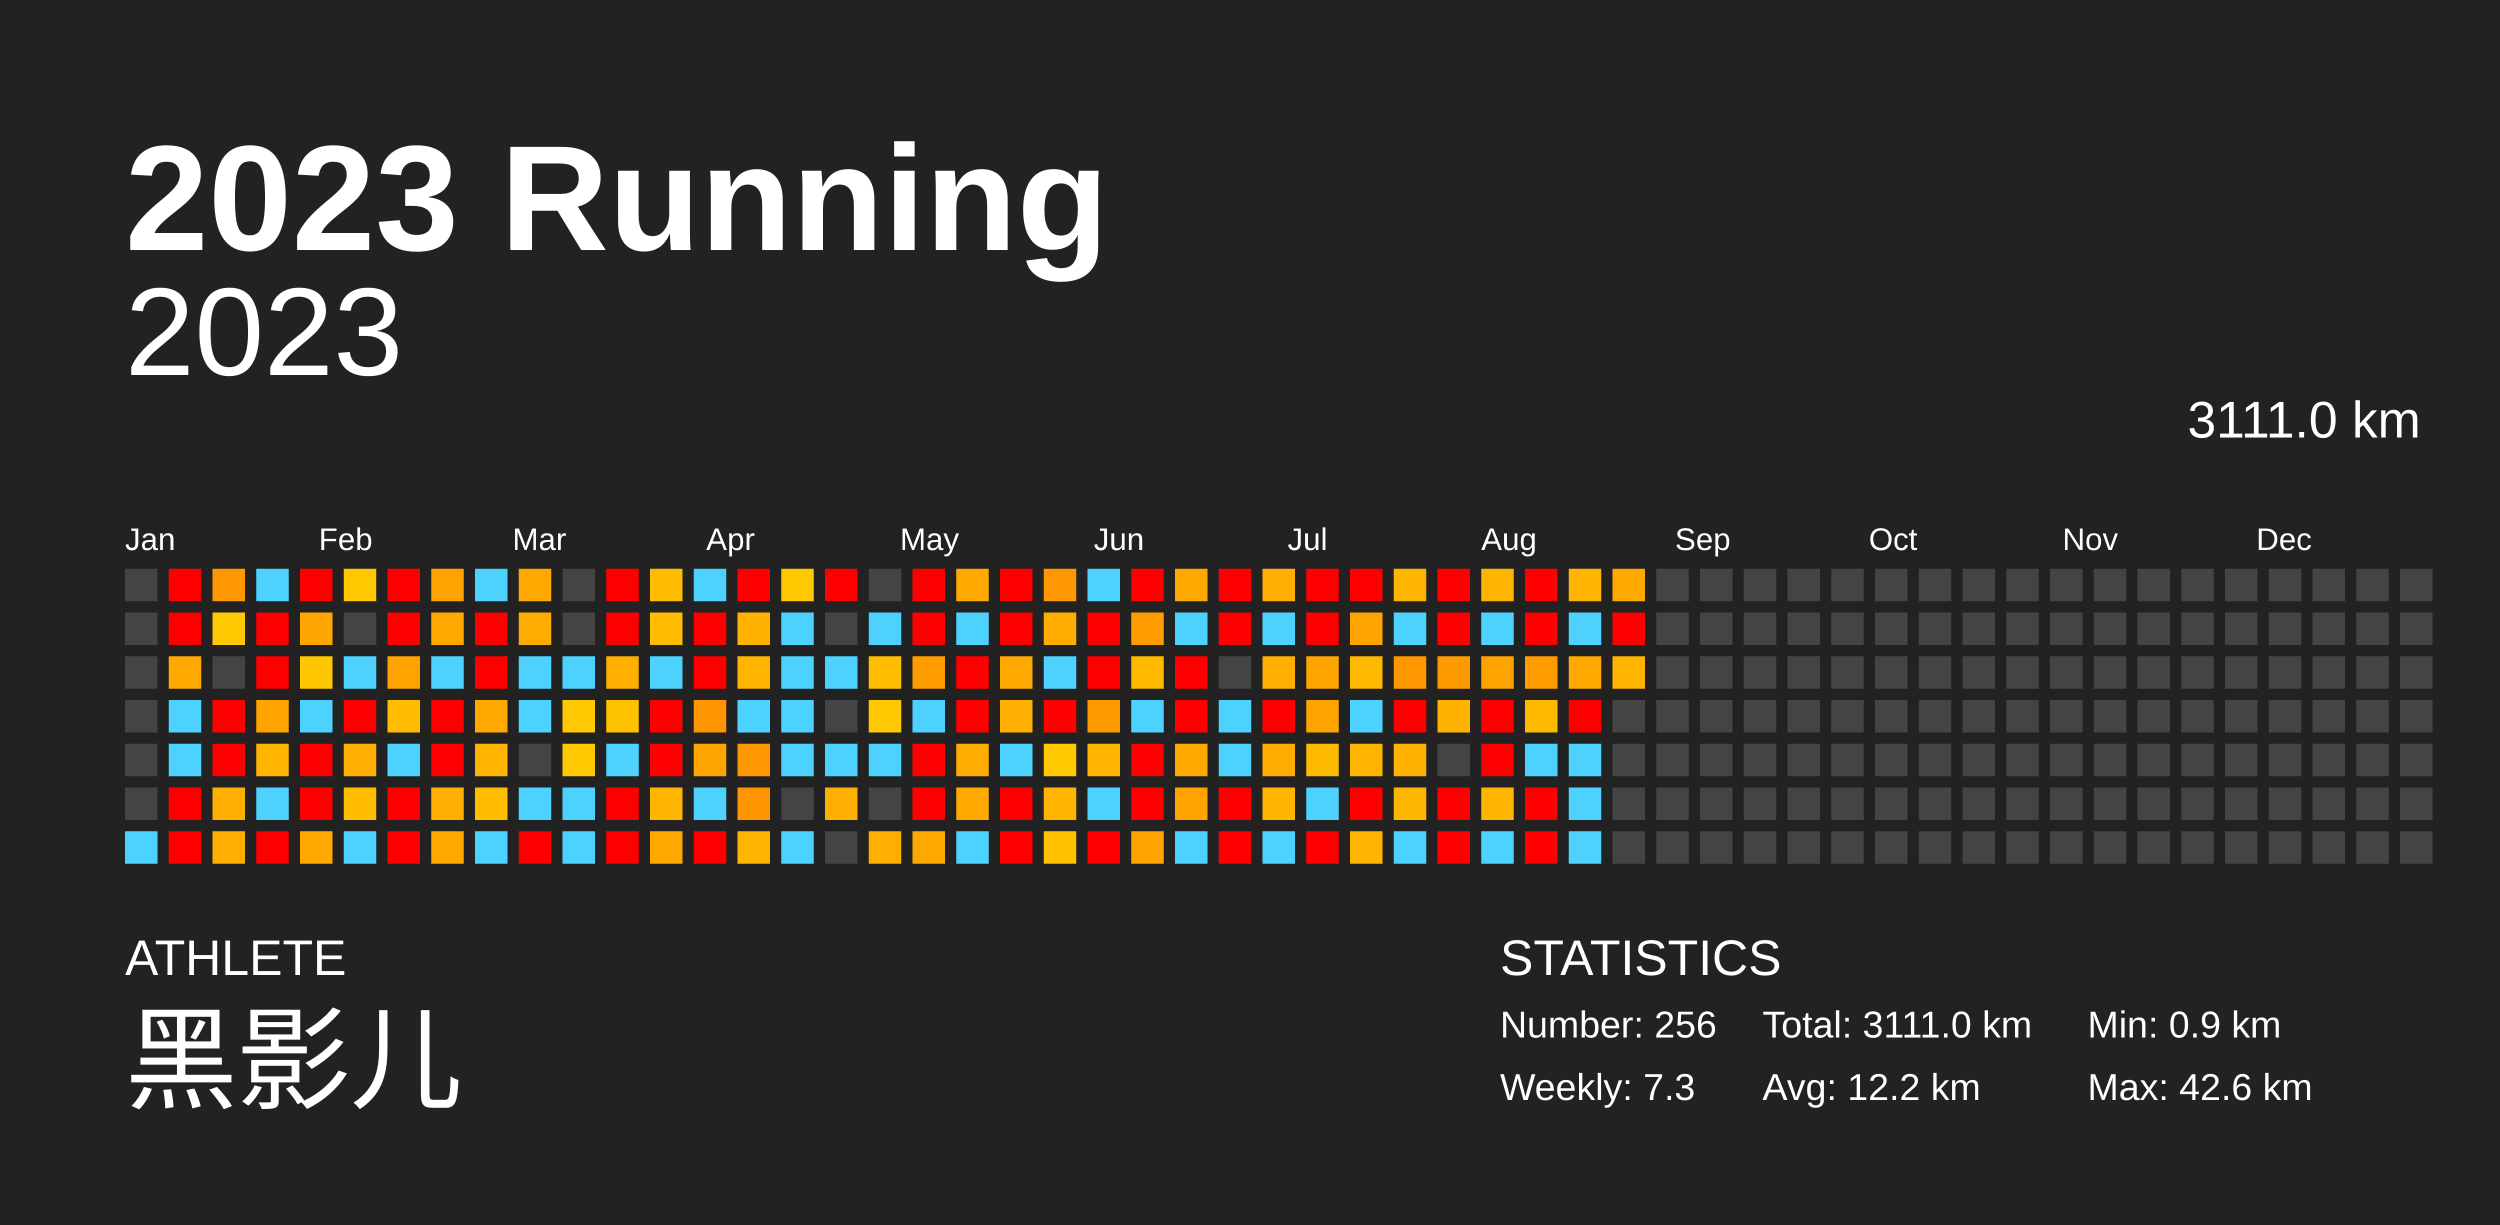
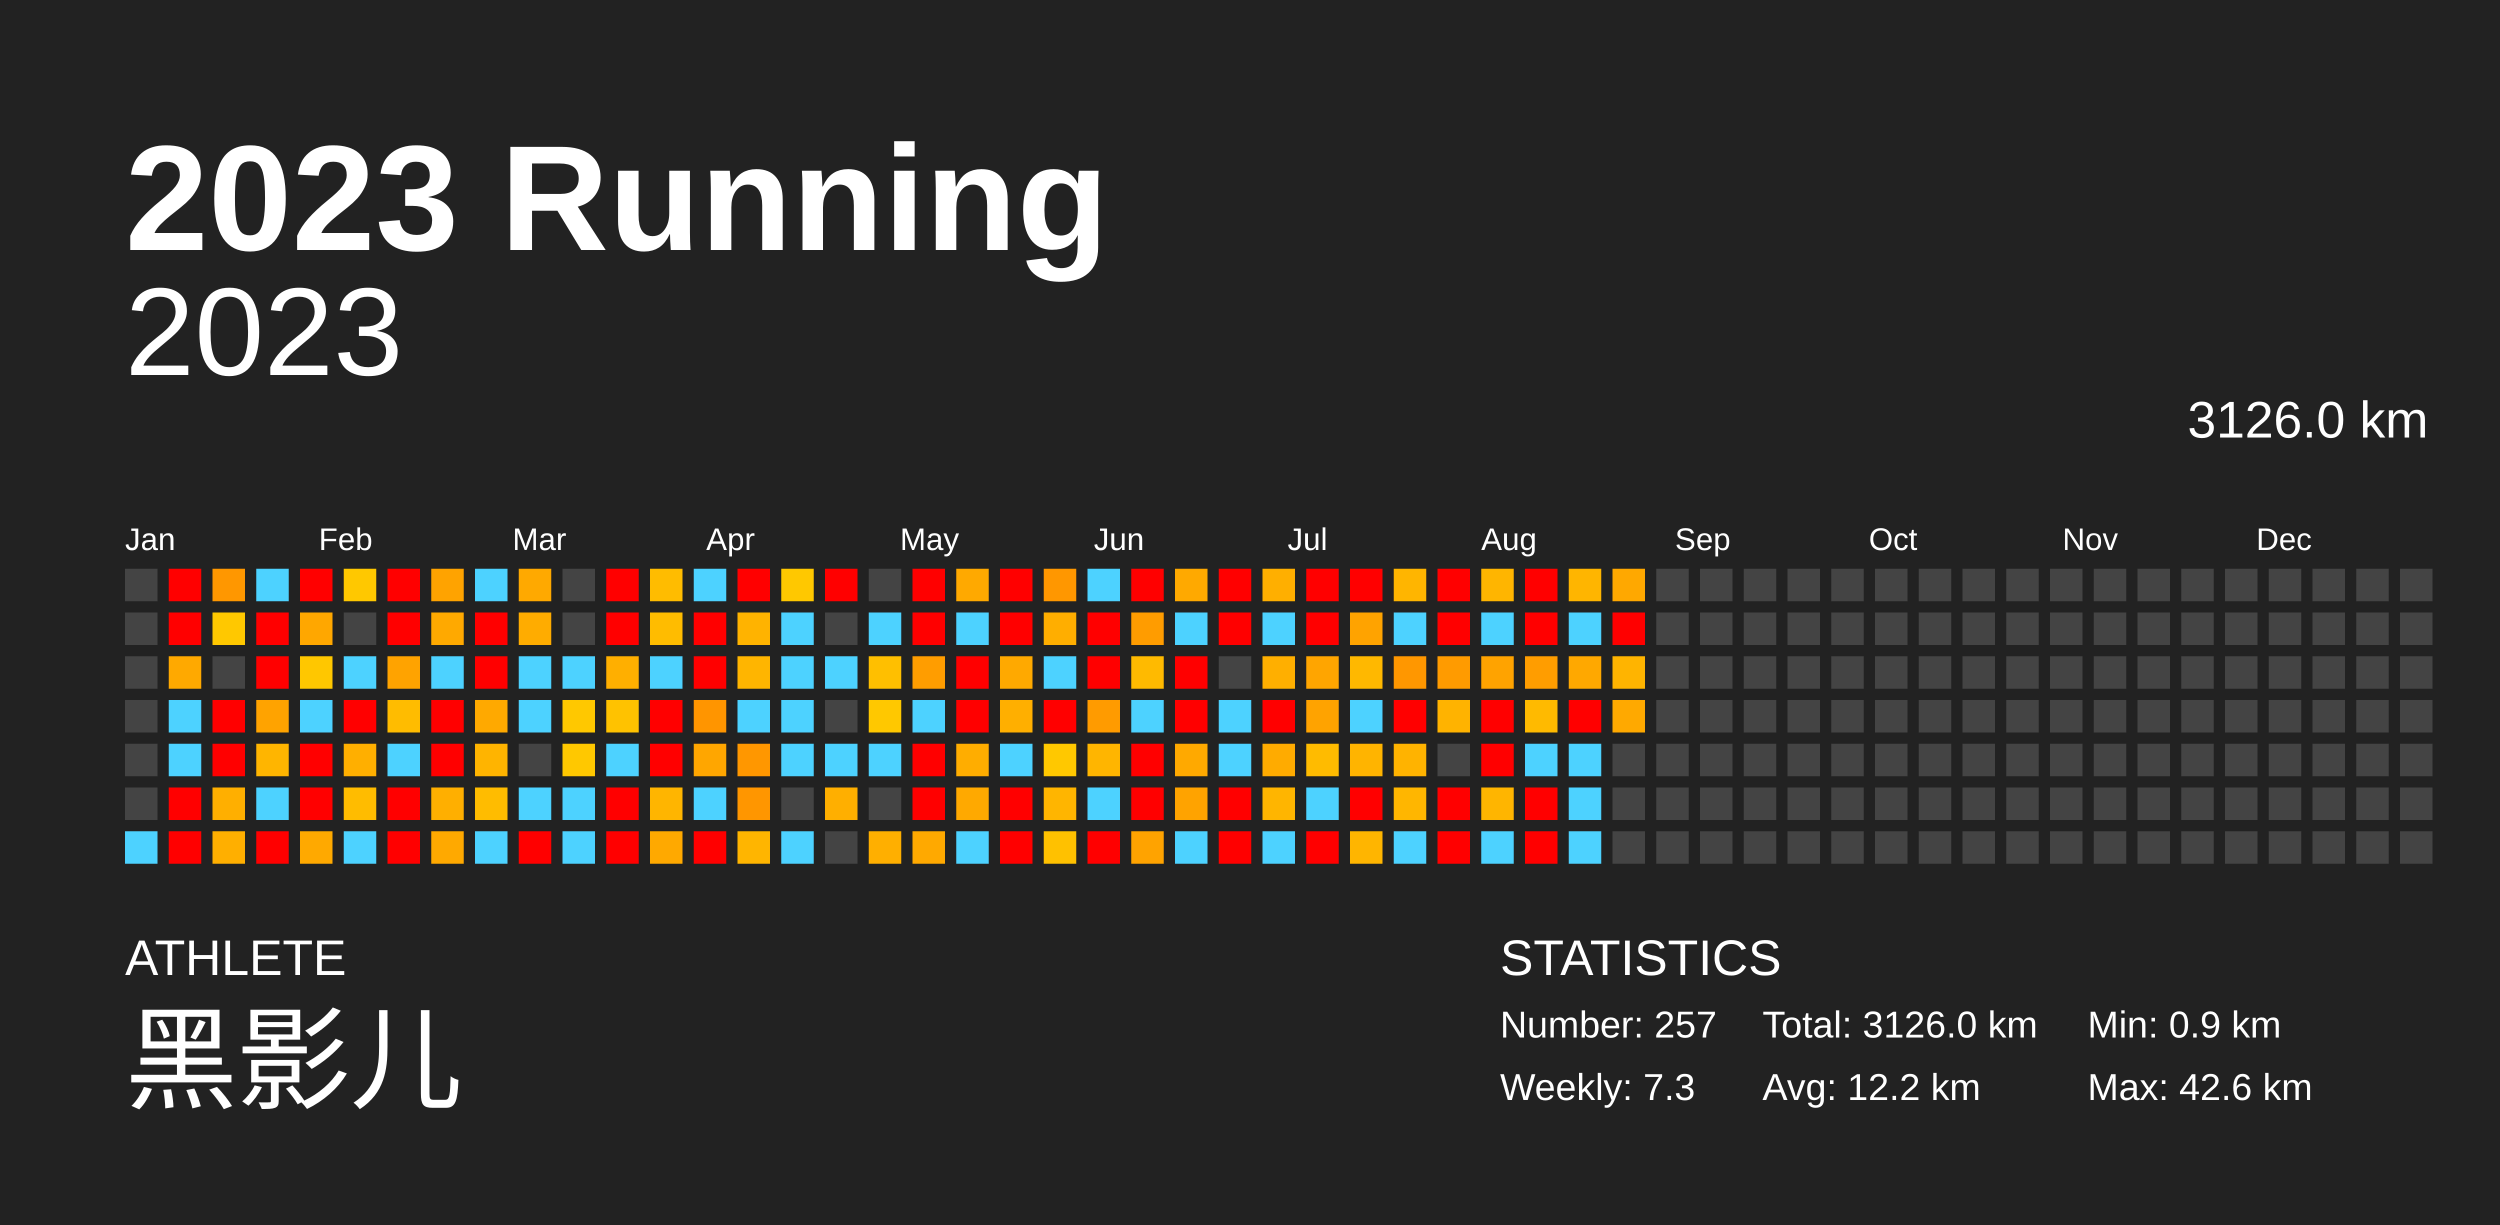
<svg xmlns="http://www.w3.org/2000/svg" baseProfile="full" height="98mm" version="1.1" viewBox="0,0,200,98" width="200mm">
  <defs />
  <rect fill="#222222" height="98" width="200" x="0" y="0" />
  <text fill="#FFFFFF" style="font-size:12px; font-family:Arial; font-weight:bold;" x="10" y="20">2023 Running</text>
  <text fill="#FFFFFF" style="font-size:4px; font-family:Arial" x="10" y="78">ATHLETE</text>
  <text fill="#FFFFFF" style="font-size:9px; font-family:Arial" x="10" y="88">黑影儿</text>
  <text fill="#FFFFFF" style="font-size:4px; font-family:Arial" x="120" y="78">STATISTICS</text>
-   <text fill="#FFFFFF" style="font-size:3px; font-family:Arial" x="120" y="83">Number: 256</text>
+   <text fill="#FFFFFF" style="font-size:3px; font-family:Arial" x="120" y="83">Number: 257</text>
  <text fill="#FFFFFF" style="font-size:3px; font-family:Arial" x="120" y="88">Weekly: 7.3</text>
-   <text fill="#FFFFFF" style="font-size:3px; font-family:Arial" x="141" y="83">Total: 3111.0 km</text>
+   <text fill="#FFFFFF" style="font-size:3px; font-family:Arial" x="141" y="83">Total: 3126.0 km</text>
  <text fill="#FFFFFF" style="font-size:3px; font-family:Arial" x="141" y="88">Avg: 12.2 km</text>
  <text fill="#FFFFFF" style="font-size:3px; font-family:Arial" x="167" y="83">Min: 0.9 km</text>
  <text fill="#FFFFFF" style="font-size:3px; font-family:Arial" x="167" y="88">Max: 42.6 km</text>
  <text alignment-baseline="hanging" fill="#FFFFFF" style="font-size:10.0px; font-family:Arial;" x="10" y="30">2023</text>
-   <text alignment-baseline="hanging" fill="#FFFFFF" style="font-size:4.125px; font-family:Arial;" x="175" y="35">3111.0 km</text>
+   <text alignment-baseline="hanging" fill="#FFFFFF" style="font-size:4.125px; font-family:Arial;" x="175" y="35">3126.0 km</text>
  <text fill="#FFFFFF" style="font-size:2.5px; font-family:Arial" x="10.0" y="44">Jan</text>
  <text fill="#FFFFFF" style="font-size:2.5px; font-family:Arial" x="25.5" y="44">Feb</text>
  <text fill="#FFFFFF" style="font-size:2.5px; font-family:Arial" x="41.0" y="44">Mar</text>
  <text fill="#FFFFFF" style="font-size:2.5px; font-family:Arial" x="56.5" y="44">Apr</text>
  <text fill="#FFFFFF" style="font-size:2.5px; font-family:Arial" x="72.0" y="44">May</text>
  <text fill="#FFFFFF" style="font-size:2.5px; font-family:Arial" x="87.5" y="44">Jun</text>
  <text fill="#FFFFFF" style="font-size:2.5px; font-family:Arial" x="103.0" y="44">Jul</text>
  <text fill="#FFFFFF" style="font-size:2.5px; font-family:Arial" x="118.5" y="44">Aug</text>
  <text fill="#FFFFFF" style="font-size:2.5px; font-family:Arial" x="134.0" y="44">Sep</text>
  <text fill="#FFFFFF" style="font-size:2.5px; font-family:Arial" x="149.5" y="44">Oct</text>
  <text fill="#FFFFFF" style="font-size:2.5px; font-family:Arial" x="165.0" y="44">Nov</text>
  <text fill="#FFFFFF" style="font-size:2.5px; font-family:Arial" x="180.5" y="44">Dec</text>
  <rect fill="#444444" height="2.6" width="2.6" x="10.0" y="45.5" />
  <rect fill="#444444" height="2.6" width="2.6" x="10.0" y="49.0" />
  <rect fill="#444444" height="2.6" width="2.6" x="10.0" y="52.5" />
  <rect fill="#444444" height="2.6" width="2.6" x="10.0" y="56.0" />
  <rect fill="#444444" height="2.6" width="2.6" x="10.0" y="59.5" />
  <rect fill="#444444" height="2.6" width="2.6" x="10.0" y="63.0" />
  <rect fill="#4dd2ff" height="2.6" width="2.6" x="10.0" y="66.5" />
  <rect fill="red" height="2.6" width="2.6" x="13.5" y="45.5" />
  <rect fill="red" height="2.6" width="2.6" x="13.5" y="49.0" />
  <rect fill="#ffa900" height="2.6" width="2.6" x="13.5" y="52.5" />
  <rect fill="#4dd2ff" height="2.6" width="2.6" x="13.5" y="56.0" />
  <rect fill="#4dd2ff" height="2.6" width="2.6" x="13.5" y="59.5" />
  <rect fill="red" height="2.6" width="2.6" x="13.5" y="63.0" />
  <rect fill="red" height="2.6" width="2.6" x="13.5" y="66.5" />
  <rect fill="#ff9700" height="2.6" width="2.6" x="17.0" y="45.5" />
  <rect fill="#ffc800" height="2.6" width="2.6" x="17.0" y="49.0" />
  <rect fill="#444444" height="2.6" width="2.6" x="17.0" y="52.5" />
  <rect fill="red" height="2.6" width="2.6" x="17.0" y="56.0" />
  <rect fill="red" height="2.6" width="2.6" x="17.0" y="59.5" />
  <rect fill="#ffaf00" height="2.6" width="2.6" x="17.0" y="63.0" />
  <rect fill="#ffaf00" height="2.6" width="2.6" x="17.0" y="66.5" />
  <rect fill="#4dd2ff" height="2.6" width="2.6" x="20.5" y="45.5" />
  <rect fill="red" height="2.6" width="2.6" x="20.5" y="49.0" />
  <rect fill="red" height="2.6" width="2.6" x="20.5" y="52.5" />
  <rect fill="#ffa300" height="2.6" width="2.6" x="20.5" y="56.0" />
  <rect fill="#ffb500" height="2.6" width="2.6" x="20.5" y="59.5" />
  <rect fill="#4dd2ff" height="2.6" width="2.6" x="20.5" y="63.0" />
  <rect fill="red" height="2.6" width="2.6" x="20.5" y="66.5" />
  <rect fill="red" height="2.6" width="2.6" x="24.0" y="45.5" />
  <rect fill="#ffa700" height="2.6" width="2.6" x="24.0" y="49.0" />
  <rect fill="#ffc700" height="2.6" width="2.6" x="24.0" y="52.5" />
  <rect fill="#4dd2ff" height="2.6" width="2.6" x="24.0" y="56.0" />
  <rect fill="red" height="2.6" width="2.6" x="24.0" y="59.5" />
  <rect fill="red" height="2.6" width="2.6" x="24.0" y="63.0" />
  <rect fill="#ffa900" height="2.6" width="2.6" x="24.0" y="66.5" />
  <rect fill="#ffc800" height="2.6" width="2.6" x="27.5" y="45.5" />
  <rect fill="#444444" height="2.6" width="2.6" x="27.5" y="49.0" />
  <rect fill="#4dd2ff" height="2.6" width="2.6" x="27.5" y="52.5" />
  <rect fill="red" height="2.6" width="2.6" x="27.5" y="56.0" />
  <rect fill="#ffaf00" height="2.6" width="2.6" x="27.5" y="59.5" />
  <rect fill="#ffbc00" height="2.6" width="2.6" x="27.5" y="63.0" />
  <rect fill="#4dd2ff" height="2.6" width="2.6" x="27.5" y="66.5" />
  <rect fill="red" height="2.6" width="2.6" x="31.0" y="45.5" />
  <rect fill="red" height="2.6" width="2.6" x="31.0" y="49.0" />
  <rect fill="#ffa300" height="2.6" width="2.6" x="31.0" y="52.5" />
  <rect fill="#ffbc00" height="2.6" width="2.6" x="31.0" y="56.0" />
  <rect fill="#4dd2ff" height="2.6" width="2.6" x="31.0" y="59.5" />
  <rect fill="red" height="2.6" width="2.6" x="31.0" y="63.0" />
  <rect fill="red" height="2.6" width="2.6" x="31.0" y="66.5" />
  <rect fill="#ffa300" height="2.6" width="2.6" x="34.5" y="45.5" />
  <rect fill="#ffa900" height="2.6" width="2.6" x="34.5" y="49.0" />
  <rect fill="#4dd2ff" height="2.6" width="2.6" x="34.5" y="52.5" />
  <rect fill="red" height="2.6" width="2.6" x="34.5" y="56.0" />
  <rect fill="red" height="2.6" width="2.6" x="34.5" y="59.5" />
  <rect fill="#ffaf00" height="2.6" width="2.6" x="34.5" y="63.0" />
  <rect fill="#ffa900" height="2.6" width="2.6" x="34.5" y="66.5" />
  <rect fill="#4dd2ff" height="2.6" width="2.6" x="38.0" y="45.5" />
  <rect fill="red" height="2.6" width="2.6" x="38.0" y="49.0" />
  <rect fill="red" height="2.6" width="2.6" x="38.0" y="52.5" />
  <rect fill="#ffa900" height="2.6" width="2.6" x="38.0" y="56.0" />
  <rect fill="#ffb400" height="2.6" width="2.6" x="38.0" y="59.5" />
  <rect fill="#ffbc00" height="2.6" width="2.6" x="38.0" y="63.0" />
  <rect fill="#4dd2ff" height="2.6" width="2.6" x="38.0" y="66.5" />
  <rect fill="#ffa900" height="2.6" width="2.6" x="41.5" y="45.5" />
  <rect fill="#ffac00" height="2.6" width="2.6" x="41.5" y="49.0" />
  <rect fill="#4dd2ff" height="2.6" width="2.6" x="41.5" y="52.5" />
  <rect fill="#4dd2ff" height="2.6" width="2.6" x="41.5" y="56.0" />
  <rect fill="#444444" height="2.6" width="2.6" x="41.5" y="59.5" />
  <rect fill="#4dd2ff" height="2.6" width="2.6" x="41.5" y="63.0" />
  <rect fill="red" height="2.6" width="2.6" x="41.5" y="66.5" />
  <rect fill="#444444" height="2.6" width="2.6" x="45.0" y="45.5" />
  <rect fill="#444444" height="2.6" width="2.6" x="45.0" y="49.0" />
  <rect fill="#4dd2ff" height="2.6" width="2.6" x="45.0" y="52.5" />
  <rect fill="#ffc800" height="2.6" width="2.6" x="45.0" y="56.0" />
  <rect fill="#ffc800" height="2.6" width="2.6" x="45.0" y="59.5" />
  <rect fill="#4dd2ff" height="2.6" width="2.6" x="45.0" y="63.0" />
  <rect fill="#4dd2ff" height="2.6" width="2.6" x="45.0" y="66.5" />
  <rect fill="red" height="2.6" width="2.6" x="48.5" y="45.5" />
  <rect fill="red" height="2.6" width="2.6" x="48.5" y="49.0" />
  <rect fill="#ffaf00" height="2.6" width="2.6" x="48.5" y="52.5" />
  <rect fill="#ffc200" height="2.6" width="2.6" x="48.5" y="56.0" />
  <rect fill="#4dd2ff" height="2.6" width="2.6" x="48.5" y="59.5" />
  <rect fill="red" height="2.6" width="2.6" x="48.5" y="63.0" />
  <rect fill="red" height="2.6" width="2.6" x="48.5" y="66.5" />
  <rect fill="#ffbc00" height="2.6" width="2.6" x="52.0" y="45.5" />
  <rect fill="#ffbc00" height="2.6" width="2.6" x="52.0" y="49.0" />
  <rect fill="#4dd2ff" height="2.6" width="2.6" x="52.0" y="52.5" />
  <rect fill="red" height="2.6" width="2.6" x="52.0" y="56.0" />
  <rect fill="red" height="2.6" width="2.6" x="52.0" y="59.5" />
  <rect fill="#ffb500" height="2.6" width="2.6" x="52.0" y="63.0" />
  <rect fill="#ffa900" height="2.6" width="2.6" x="52.0" y="66.5" />
  <rect fill="#4dd2ff" height="2.6" width="2.6" x="55.5" y="45.5" />
  <rect fill="red" height="2.6" width="2.6" x="55.5" y="49.0" />
  <rect fill="red" height="2.6" width="2.6" x="55.5" y="52.5" />
  <rect fill="#ff9500" height="2.6" width="2.6" x="55.5" y="56.0" />
  <rect fill="#ffa600" height="2.6" width="2.6" x="55.5" y="59.5" />
  <rect fill="#4dd2ff" height="2.6" width="2.6" x="55.5" y="63.0" />
  <rect fill="red" height="2.6" width="2.6" x="55.5" y="66.5" />
  <rect fill="red" height="2.6" width="2.6" x="59.0" y="45.5" />
  <rect fill="#ffb300" height="2.6" width="2.6" x="59.0" y="49.0" />
  <rect fill="#ffb500" height="2.6" width="2.6" x="59.0" y="52.5" />
  <rect fill="#4dd2ff" height="2.6" width="2.6" x="59.0" y="56.0" />
  <rect fill="#ff9700" height="2.6" width="2.6" x="59.0" y="59.5" />
  <rect fill="#ff9600" height="2.6" width="2.6" x="59.0" y="63.0" />
  <rect fill="#ffb500" height="2.6" width="2.6" x="59.0" y="66.5" />
  <rect fill="#ffc800" height="2.6" width="2.6" x="62.5" y="45.5" />
  <rect fill="#4dd2ff" height="2.6" width="2.6" x="62.5" y="49.0" />
  <rect fill="#4dd2ff" height="2.6" width="2.6" x="62.5" y="52.5" />
  <rect fill="#4dd2ff" height="2.6" width="2.6" x="62.5" y="56.0" />
  <rect fill="#4dd2ff" height="2.6" width="2.6" x="62.5" y="59.5" />
  <rect fill="#444444" height="2.6" width="2.6" x="62.5" y="63.0" />
  <rect fill="#4dd2ff" height="2.6" width="2.6" x="62.5" y="66.5" />
  <rect fill="red" height="2.6" width="2.6" x="66.0" y="45.5" />
  <rect fill="#444444" height="2.6" width="2.6" x="66.0" y="49.0" />
  <rect fill="#4dd2ff" height="2.6" width="2.6" x="66.0" y="52.5" />
  <rect fill="#444444" height="2.6" width="2.6" x="66.0" y="56.0" />
  <rect fill="#4dd2ff" height="2.6" width="2.6" x="66.0" y="59.5" />
  <rect fill="#ffaf00" height="2.6" width="2.6" x="66.0" y="63.0" />
  <rect fill="#444444" height="2.6" width="2.6" x="66.0" y="66.5" />
  <rect fill="#444444" height="2.6" width="2.6" x="69.5" y="45.5" />
  <rect fill="#4dd2ff" height="2.6" width="2.6" x="69.5" y="49.0" />
  <rect fill="#ffbf00" height="2.6" width="2.6" x="69.5" y="52.5" />
  <rect fill="#ffc800" height="2.6" width="2.6" x="69.5" y="56.0" />
  <rect fill="#4dd2ff" height="2.6" width="2.6" x="69.5" y="59.5" />
  <rect fill="#444444" height="2.6" width="2.6" x="69.5" y="63.0" />
  <rect fill="#ffaf00" height="2.6" width="2.6" x="69.5" y="66.5" />
  <rect fill="red" height="2.6" width="2.6" x="73.0" y="45.5" />
  <rect fill="red" height="2.6" width="2.6" x="73.0" y="49.0" />
  <rect fill="#ff9d00" height="2.6" width="2.6" x="73.0" y="52.5" />
  <rect fill="#4dd2ff" height="2.6" width="2.6" x="73.0" y="56.0" />
  <rect fill="red" height="2.6" width="2.6" x="73.0" y="59.5" />
  <rect fill="red" height="2.6" width="2.6" x="73.0" y="63.0" />
  <rect fill="#ffa900" height="2.6" width="2.6" x="73.0" y="66.5" />
  <rect fill="#ffa900" height="2.6" width="2.6" x="76.5" y="45.5" />
  <rect fill="#4dd2ff" height="2.6" width="2.6" x="76.5" y="49.0" />
  <rect fill="red" height="2.6" width="2.6" x="76.5" y="52.5" />
  <rect fill="red" height="2.6" width="2.6" x="76.5" y="56.0" />
  <rect fill="#ffad00" height="2.6" width="2.6" x="76.5" y="59.5" />
  <rect fill="#ffa900" height="2.6" width="2.6" x="76.5" y="63.0" />
  <rect fill="#4dd2ff" height="2.6" width="2.6" x="76.5" y="66.5" />
  <rect fill="red" height="2.6" width="2.6" x="80.0" y="45.5" />
  <rect fill="red" height="2.6" width="2.6" x="80.0" y="49.0" />
  <rect fill="#ffa900" height="2.6" width="2.6" x="80.0" y="52.5" />
  <rect fill="#ffaf00" height="2.6" width="2.6" x="80.0" y="56.0" />
  <rect fill="#4dd2ff" height="2.6" width="2.6" x="80.0" y="59.5" />
  <rect fill="red" height="2.6" width="2.6" x="80.0" y="63.0" />
  <rect fill="red" height="2.6" width="2.6" x="80.0" y="66.5" />
  <rect fill="#ff9700" height="2.6" width="2.6" x="83.5" y="45.5" />
  <rect fill="#ffae00" height="2.6" width="2.6" x="83.5" y="49.0" />
  <rect fill="#4dd2ff" height="2.6" width="2.6" x="83.5" y="52.5" />
  <rect fill="red" height="2.6" width="2.6" x="83.5" y="56.0" />
  <rect fill="#ffc800" height="2.6" width="2.6" x="83.5" y="59.5" />
  <rect fill="#ffb500" height="2.6" width="2.6" x="83.5" y="63.0" />
  <rect fill="#ffc100" height="2.6" width="2.6" x="83.5" y="66.5" />
  <rect fill="#4dd2ff" height="2.6" width="2.6" x="87.0" y="45.5" />
  <rect fill="red" height="2.6" width="2.6" x="87.0" y="49.0" />
  <rect fill="red" height="2.6" width="2.6" x="87.0" y="52.5" />
  <rect fill="#ff9b00" height="2.6" width="2.6" x="87.0" y="56.0" />
  <rect fill="#ffb500" height="2.6" width="2.6" x="87.0" y="59.5" />
  <rect fill="#4dd2ff" height="2.6" width="2.6" x="87.0" y="63.0" />
  <rect fill="red" height="2.6" width="2.6" x="87.0" y="66.5" />
  <rect fill="red" height="2.6" width="2.6" x="90.5" y="45.5" />
  <rect fill="#ff9c00" height="2.6" width="2.6" x="90.5" y="49.0" />
  <rect fill="#ffba00" height="2.6" width="2.6" x="90.5" y="52.5" />
  <rect fill="#4dd2ff" height="2.6" width="2.6" x="90.5" y="56.0" />
  <rect fill="red" height="2.6" width="2.6" x="90.5" y="59.5" />
  <rect fill="red" height="2.6" width="2.6" x="90.5" y="63.0" />
  <rect fill="#ffa300" height="2.6" width="2.6" x="90.5" y="66.5" />
  <rect fill="#ffa900" height="2.6" width="2.6" x="94.0" y="45.5" />
  <rect fill="#4dd2ff" height="2.6" width="2.6" x="94.0" y="49.0" />
  <rect fill="red" height="2.6" width="2.6" x="94.0" y="52.5" />
  <rect fill="red" height="2.6" width="2.6" x="94.0" y="56.0" />
  <rect fill="#ffa900" height="2.6" width="2.6" x="94.0" y="59.5" />
  <rect fill="#ffa300" height="2.6" width="2.6" x="94.0" y="63.0" />
  <rect fill="#4dd2ff" height="2.6" width="2.6" x="94.0" y="66.5" />
  <rect fill="red" height="2.6" width="2.6" x="97.5" y="45.5" />
  <rect fill="red" height="2.6" width="2.6" x="97.5" y="49.0" />
  <rect fill="#444444" height="2.6" width="2.6" x="97.5" y="52.5" />
  <rect fill="#4dd2ff" height="2.6" width="2.6" x="97.5" y="56.0" />
  <rect fill="#4dd2ff" height="2.6" width="2.6" x="97.5" y="59.5" />
  <rect fill="red" height="2.6" width="2.6" x="97.5" y="63.0" />
  <rect fill="red" height="2.6" width="2.6" x="97.5" y="66.5" />
  <rect fill="#ffaf00" height="2.6" width="2.6" x="101.0" y="45.5" />
  <rect fill="#4dd2ff" height="2.6" width="2.6" x="101.0" y="49.0" />
  <rect fill="#ffaf00" height="2.6" width="2.6" x="101.0" y="52.5" />
  <rect fill="red" height="2.6" width="2.6" x="101.0" y="56.0" />
  <rect fill="#ffab00" height="2.6" width="2.6" x="101.0" y="59.5" />
  <rect fill="#ffb500" height="2.6" width="2.6" x="101.0" y="63.0" />
  <rect fill="#4dd2ff" height="2.6" width="2.6" x="101.0" y="66.5" />
  <rect fill="red" height="2.6" width="2.6" x="104.5" y="45.5" />
  <rect fill="red" height="2.6" width="2.6" x="104.5" y="49.0" />
  <rect fill="#ffa500" height="2.6" width="2.6" x="104.5" y="52.5" />
  <rect fill="#ffa300" height="2.6" width="2.6" x="104.5" y="56.0" />
  <rect fill="#ffbb00" height="2.6" width="2.6" x="104.5" y="59.5" />
  <rect fill="#4dd2ff" height="2.6" width="2.6" x="104.5" y="63.0" />
  <rect fill="red" height="2.6" width="2.6" x="104.5" y="66.5" />
  <rect fill="red" height="2.6" width="2.6" x="108.0" y="45.5" />
  <rect fill="#ffa300" height="2.6" width="2.6" x="108.0" y="49.0" />
  <rect fill="#ffb800" height="2.6" width="2.6" x="108.0" y="52.5" />
  <rect fill="#4dd2ff" height="2.6" width="2.6" x="108.0" y="56.0" />
  <rect fill="#ffb400" height="2.6" width="2.6" x="108.0" y="59.5" />
  <rect fill="red" height="2.6" width="2.6" x="108.0" y="63.0" />
  <rect fill="#ffb500" height="2.6" width="2.6" x="108.0" y="66.5" />
  <rect fill="#ffb500" height="2.6" width="2.6" x="111.5" y="45.5" />
  <rect fill="#4dd2ff" height="2.6" width="2.6" x="111.5" y="49.0" />
  <rect fill="#ff9700" height="2.6" width="2.6" x="111.5" y="52.5" />
  <rect fill="red" height="2.6" width="2.6" x="111.5" y="56.0" />
  <rect fill="#ffb300" height="2.6" width="2.6" x="111.5" y="59.5" />
  <rect fill="#ffb600" height="2.6" width="2.6" x="111.5" y="63.0" />
  <rect fill="#4dd2ff" height="2.6" width="2.6" x="111.5" y="66.5" />
  <rect fill="red" height="2.6" width="2.6" x="115.0" y="45.5" />
  <rect fill="red" height="2.6" width="2.6" x="115.0" y="49.0" />
  <rect fill="#ff9b00" height="2.6" width="2.6" x="115.0" y="52.5" />
  <rect fill="#ffb300" height="2.6" width="2.6" x="115.0" y="56.0" />
  <rect fill="#444444" height="2.6" width="2.6" x="115.0" y="59.5" />
  <rect fill="red" height="2.6" width="2.6" x="115.0" y="63.0" />
  <rect fill="red" height="2.6" width="2.6" x="115.0" y="66.5" />
  <rect fill="#ffb500" height="2.6" width="2.6" x="118.5" y="45.5" />
  <rect fill="#4dd2ff" height="2.6" width="2.6" x="118.5" y="49.0" />
  <rect fill="#ffa300" height="2.6" width="2.6" x="118.5" y="52.5" />
  <rect fill="red" height="2.6" width="2.6" x="118.5" y="56.0" />
  <rect fill="red" height="2.6" width="2.6" x="118.5" y="59.5" />
  <rect fill="#ffb500" height="2.6" width="2.6" x="118.5" y="63.0" />
  <rect fill="#4dd2ff" height="2.6" width="2.6" x="118.5" y="66.5" />
  <rect fill="red" height="2.6" width="2.6" x="122.0" y="45.5" />
  <rect fill="red" height="2.6" width="2.6" x="122.0" y="49.0" />
  <rect fill="#ff9d00" height="2.6" width="2.6" x="122.0" y="52.5" />
  <rect fill="#ffba00" height="2.6" width="2.6" x="122.0" y="56.0" />
  <rect fill="#4dd2ff" height="2.6" width="2.6" x="122.0" y="59.5" />
  <rect fill="red" height="2.6" width="2.6" x="122.0" y="63.0" />
  <rect fill="red" height="2.6" width="2.6" x="122.0" y="66.5" />
  <rect fill="#ffb500" height="2.6" width="2.6" x="125.5" y="45.5" />
  <rect fill="#4dd2ff" height="2.6" width="2.6" x="125.5" y="49.0" />
  <rect fill="#ffa800" height="2.6" width="2.6" x="125.5" y="52.5" />
  <rect fill="red" height="2.6" width="2.6" x="125.5" y="56.0" />
  <rect fill="#4dd2ff" height="2.6" width="2.6" x="125.5" y="59.5" />
  <rect fill="#4dd2ff" height="2.6" width="2.6" x="125.5" y="63.0" />
  <rect fill="#4dd2ff" height="2.6" width="2.6" x="125.5" y="66.5" />
  <rect fill="#ffa800" height="2.6" width="2.6" x="129.0" y="45.5" />
  <rect fill="red" height="2.6" width="2.6" x="129.0" y="49.0" />
  <rect fill="#ffb400" height="2.6" width="2.6" x="129.0" y="52.5" />
-   <rect fill="#444444" height="2.6" width="2.6" x="129.0" y="56.0" />
+   <rect fill="#ffa900" height="2.6" width="2.6" x="129.0" y="56.0" />
  <rect fill="#444444" height="2.6" width="2.6" x="129.0" y="59.5" />
  <rect fill="#444444" height="2.6" width="2.6" x="129.0" y="63.0" />
  <rect fill="#444444" height="2.6" width="2.6" x="129.0" y="66.5" />
  <rect fill="#444444" height="2.6" width="2.6" x="132.5" y="45.5" />
  <rect fill="#444444" height="2.6" width="2.6" x="132.5" y="49.0" />
  <rect fill="#444444" height="2.6" width="2.6" x="132.5" y="52.5" />
  <rect fill="#444444" height="2.6" width="2.6" x="132.5" y="56.0" />
  <rect fill="#444444" height="2.6" width="2.6" x="132.5" y="59.5" />
  <rect fill="#444444" height="2.6" width="2.6" x="132.5" y="63.0" />
  <rect fill="#444444" height="2.6" width="2.6" x="132.5" y="66.5" />
  <rect fill="#444444" height="2.6" width="2.6" x="136.0" y="45.5" />
  <rect fill="#444444" height="2.6" width="2.6" x="136.0" y="49.0" />
  <rect fill="#444444" height="2.6" width="2.6" x="136.0" y="52.5" />
  <rect fill="#444444" height="2.6" width="2.6" x="136.0" y="56.0" />
  <rect fill="#444444" height="2.6" width="2.6" x="136.0" y="59.5" />
  <rect fill="#444444" height="2.6" width="2.6" x="136.0" y="63.0" />
  <rect fill="#444444" height="2.6" width="2.6" x="136.0" y="66.5" />
  <rect fill="#444444" height="2.6" width="2.6" x="139.5" y="45.5" />
  <rect fill="#444444" height="2.6" width="2.6" x="139.5" y="49.0" />
  <rect fill="#444444" height="2.6" width="2.6" x="139.5" y="52.5" />
  <rect fill="#444444" height="2.6" width="2.6" x="139.5" y="56.0" />
  <rect fill="#444444" height="2.6" width="2.6" x="139.5" y="59.5" />
  <rect fill="#444444" height="2.6" width="2.6" x="139.5" y="63.0" />
  <rect fill="#444444" height="2.6" width="2.6" x="139.5" y="66.5" />
  <rect fill="#444444" height="2.6" width="2.6" x="143.0" y="45.5" />
  <rect fill="#444444" height="2.6" width="2.6" x="143.0" y="49.0" />
  <rect fill="#444444" height="2.6" width="2.6" x="143.0" y="52.5" />
  <rect fill="#444444" height="2.6" width="2.6" x="143.0" y="56.0" />
  <rect fill="#444444" height="2.6" width="2.6" x="143.0" y="59.5" />
  <rect fill="#444444" height="2.6" width="2.6" x="143.0" y="63.0" />
  <rect fill="#444444" height="2.6" width="2.6" x="143.0" y="66.5" />
  <rect fill="#444444" height="2.6" width="2.6" x="146.5" y="45.5" />
  <rect fill="#444444" height="2.6" width="2.6" x="146.5" y="49.0" />
  <rect fill="#444444" height="2.6" width="2.6" x="146.5" y="52.5" />
  <rect fill="#444444" height="2.6" width="2.6" x="146.5" y="56.0" />
  <rect fill="#444444" height="2.6" width="2.6" x="146.5" y="59.5" />
  <rect fill="#444444" height="2.6" width="2.6" x="146.5" y="63.0" />
  <rect fill="#444444" height="2.6" width="2.6" x="146.5" y="66.5" />
  <rect fill="#444444" height="2.6" width="2.6" x="150.0" y="45.5" />
  <rect fill="#444444" height="2.6" width="2.6" x="150.0" y="49.0" />
  <rect fill="#444444" height="2.6" width="2.6" x="150.0" y="52.5" />
  <rect fill="#444444" height="2.6" width="2.6" x="150.0" y="56.0" />
  <rect fill="#444444" height="2.6" width="2.6" x="150.0" y="59.5" />
  <rect fill="#444444" height="2.6" width="2.6" x="150.0" y="63.0" />
  <rect fill="#444444" height="2.6" width="2.6" x="150.0" y="66.5" />
  <rect fill="#444444" height="2.6" width="2.6" x="153.5" y="45.5" />
  <rect fill="#444444" height="2.6" width="2.6" x="153.5" y="49.0" />
  <rect fill="#444444" height="2.6" width="2.6" x="153.5" y="52.5" />
  <rect fill="#444444" height="2.6" width="2.6" x="153.5" y="56.0" />
  <rect fill="#444444" height="2.6" width="2.6" x="153.5" y="59.5" />
  <rect fill="#444444" height="2.6" width="2.6" x="153.5" y="63.0" />
  <rect fill="#444444" height="2.6" width="2.6" x="153.5" y="66.5" />
  <rect fill="#444444" height="2.6" width="2.6" x="157.0" y="45.5" />
  <rect fill="#444444" height="2.6" width="2.6" x="157.0" y="49.0" />
  <rect fill="#444444" height="2.6" width="2.6" x="157.0" y="52.5" />
  <rect fill="#444444" height="2.6" width="2.6" x="157.0" y="56.0" />
  <rect fill="#444444" height="2.6" width="2.6" x="157.0" y="59.5" />
  <rect fill="#444444" height="2.6" width="2.6" x="157.0" y="63.0" />
  <rect fill="#444444" height="2.6" width="2.6" x="157.0" y="66.5" />
  <rect fill="#444444" height="2.6" width="2.6" x="160.5" y="45.5" />
  <rect fill="#444444" height="2.6" width="2.6" x="160.5" y="49.0" />
  <rect fill="#444444" height="2.6" width="2.6" x="160.5" y="52.5" />
  <rect fill="#444444" height="2.6" width="2.6" x="160.5" y="56.0" />
  <rect fill="#444444" height="2.6" width="2.6" x="160.5" y="59.5" />
  <rect fill="#444444" height="2.6" width="2.6" x="160.5" y="63.0" />
  <rect fill="#444444" height="2.6" width="2.6" x="160.5" y="66.5" />
  <rect fill="#444444" height="2.6" width="2.6" x="164.0" y="45.5" />
  <rect fill="#444444" height="2.6" width="2.6" x="164.0" y="49.0" />
  <rect fill="#444444" height="2.6" width="2.6" x="164.0" y="52.5" />
  <rect fill="#444444" height="2.6" width="2.6" x="164.0" y="56.0" />
  <rect fill="#444444" height="2.6" width="2.6" x="164.0" y="59.5" />
  <rect fill="#444444" height="2.6" width="2.6" x="164.0" y="63.0" />
  <rect fill="#444444" height="2.6" width="2.6" x="164.0" y="66.5" />
  <rect fill="#444444" height="2.6" width="2.6" x="167.5" y="45.5" />
  <rect fill="#444444" height="2.6" width="2.6" x="167.5" y="49.0" />
  <rect fill="#444444" height="2.6" width="2.6" x="167.5" y="52.5" />
  <rect fill="#444444" height="2.6" width="2.6" x="167.5" y="56.0" />
  <rect fill="#444444" height="2.6" width="2.6" x="167.5" y="59.5" />
  <rect fill="#444444" height="2.6" width="2.6" x="167.5" y="63.0" />
  <rect fill="#444444" height="2.6" width="2.6" x="167.5" y="66.5" />
  <rect fill="#444444" height="2.6" width="2.6" x="171.0" y="45.5" />
  <rect fill="#444444" height="2.6" width="2.6" x="171.0" y="49.0" />
  <rect fill="#444444" height="2.6" width="2.6" x="171.0" y="52.5" />
  <rect fill="#444444" height="2.6" width="2.6" x="171.0" y="56.0" />
  <rect fill="#444444" height="2.6" width="2.6" x="171.0" y="59.5" />
  <rect fill="#444444" height="2.6" width="2.6" x="171.0" y="63.0" />
  <rect fill="#444444" height="2.6" width="2.6" x="171.0" y="66.5" />
  <rect fill="#444444" height="2.6" width="2.6" x="174.5" y="45.5" />
  <rect fill="#444444" height="2.6" width="2.6" x="174.5" y="49.0" />
  <rect fill="#444444" height="2.6" width="2.6" x="174.5" y="52.5" />
  <rect fill="#444444" height="2.6" width="2.6" x="174.5" y="56.0" />
  <rect fill="#444444" height="2.6" width="2.6" x="174.5" y="59.5" />
  <rect fill="#444444" height="2.6" width="2.6" x="174.5" y="63.0" />
  <rect fill="#444444" height="2.6" width="2.6" x="174.5" y="66.5" />
  <rect fill="#444444" height="2.6" width="2.6" x="178.0" y="45.5" />
  <rect fill="#444444" height="2.6" width="2.6" x="178.0" y="49.0" />
  <rect fill="#444444" height="2.6" width="2.6" x="178.0" y="52.5" />
  <rect fill="#444444" height="2.6" width="2.6" x="178.0" y="56.0" />
  <rect fill="#444444" height="2.6" width="2.6" x="178.0" y="59.5" />
  <rect fill="#444444" height="2.6" width="2.6" x="178.0" y="63.0" />
  <rect fill="#444444" height="2.6" width="2.6" x="178.0" y="66.5" />
  <rect fill="#444444" height="2.6" width="2.6" x="181.5" y="45.5" />
  <rect fill="#444444" height="2.6" width="2.6" x="181.5" y="49.0" />
  <rect fill="#444444" height="2.6" width="2.6" x="181.5" y="52.5" />
  <rect fill="#444444" height="2.6" width="2.6" x="181.5" y="56.0" />
  <rect fill="#444444" height="2.6" width="2.6" x="181.5" y="59.5" />
  <rect fill="#444444" height="2.6" width="2.6" x="181.5" y="63.0" />
  <rect fill="#444444" height="2.6" width="2.6" x="181.5" y="66.5" />
  <rect fill="#444444" height="2.6" width="2.6" x="185.0" y="45.5" />
  <rect fill="#444444" height="2.6" width="2.6" x="185.0" y="49.0" />
  <rect fill="#444444" height="2.6" width="2.6" x="185.0" y="52.5" />
  <rect fill="#444444" height="2.6" width="2.6" x="185.0" y="56.0" />
  <rect fill="#444444" height="2.6" width="2.6" x="185.0" y="59.5" />
  <rect fill="#444444" height="2.6" width="2.6" x="185.0" y="63.0" />
  <rect fill="#444444" height="2.6" width="2.6" x="185.0" y="66.5" />
  <rect fill="#444444" height="2.6" width="2.6" x="188.5" y="45.5" />
  <rect fill="#444444" height="2.6" width="2.6" x="188.5" y="49.0" />
  <rect fill="#444444" height="2.6" width="2.6" x="188.5" y="52.5" />
  <rect fill="#444444" height="2.6" width="2.6" x="188.5" y="56.0" />
  <rect fill="#444444" height="2.6" width="2.6" x="188.5" y="59.5" />
  <rect fill="#444444" height="2.6" width="2.6" x="188.5" y="63.0" />
  <rect fill="#444444" height="2.6" width="2.6" x="188.5" y="66.5" />
  <rect fill="#444444" height="2.6" width="2.6" x="192.0" y="45.5" />
  <rect fill="#444444" height="2.6" width="2.6" x="192.0" y="49.0" />
  <rect fill="#444444" height="2.6" width="2.6" x="192.0" y="52.5" />
  <rect fill="#444444" height="2.6" width="2.6" x="192.0" y="56.0" />
  <rect fill="#444444" height="2.6" width="2.6" x="192.0" y="59.5" />
  <rect fill="#444444" height="2.6" width="2.6" x="192.0" y="63.0" />
  <rect fill="#444444" height="2.6" width="2.6" x="192.0" y="66.5" />
</svg>
